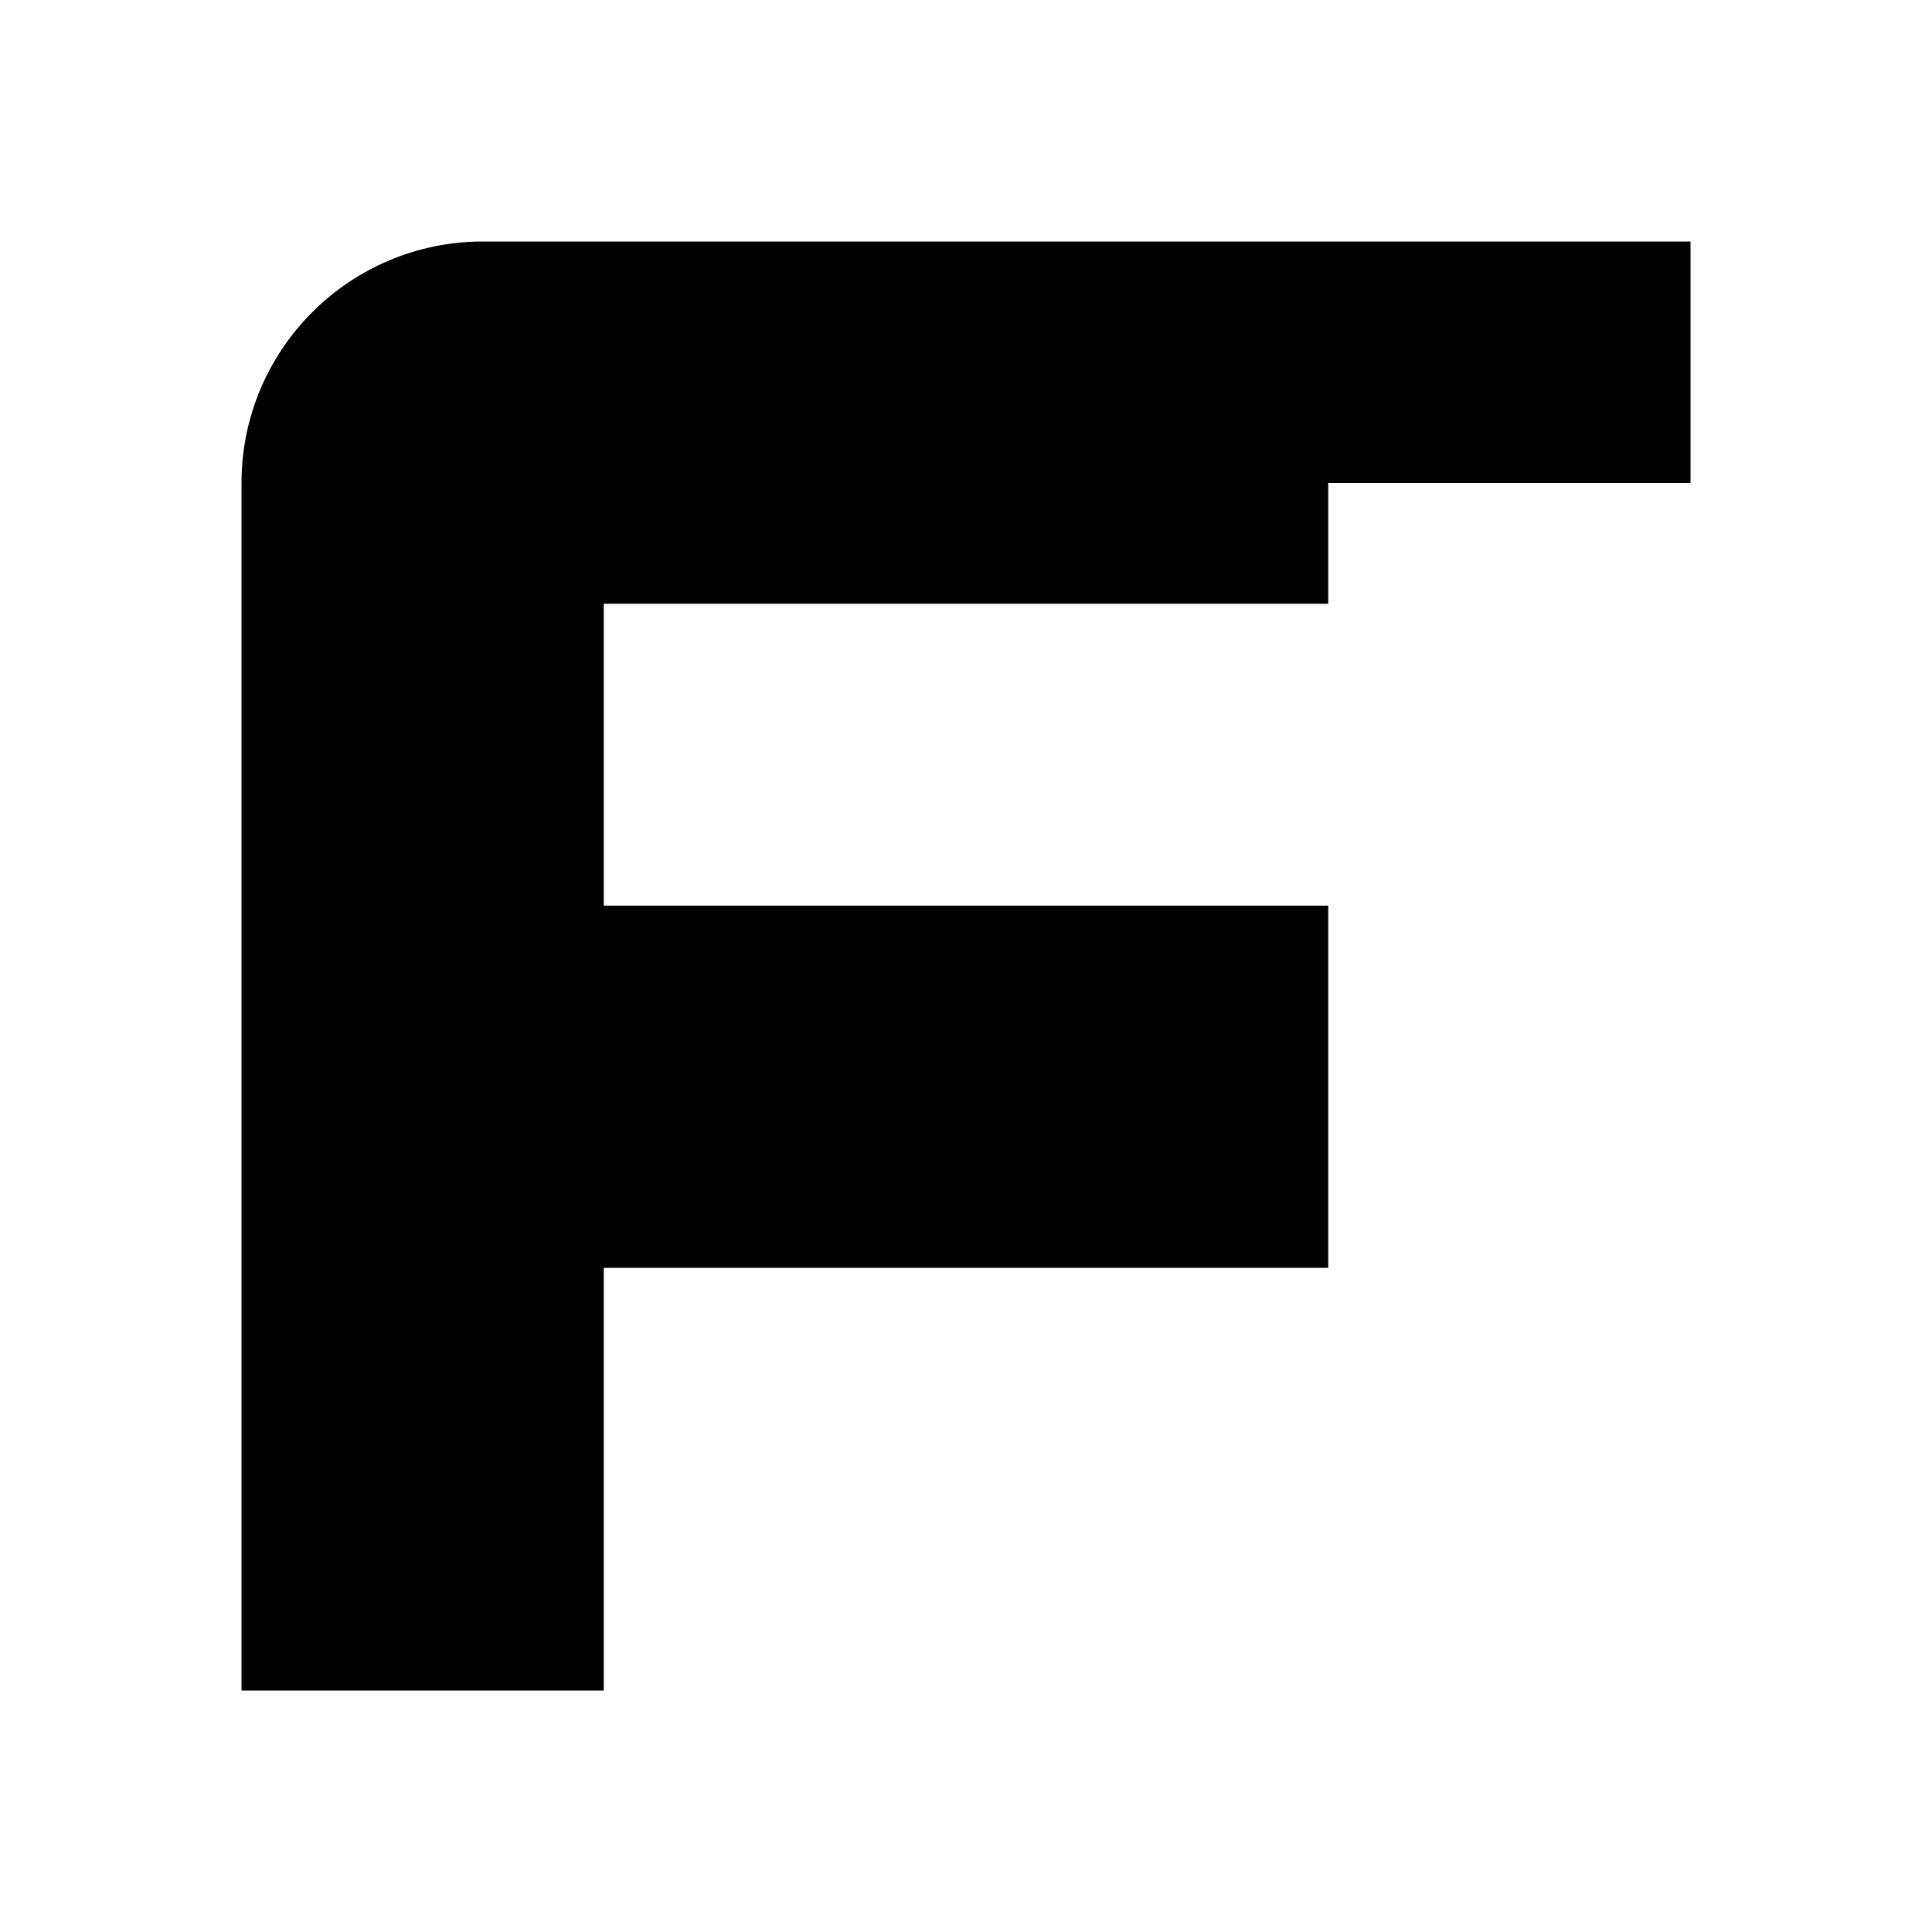
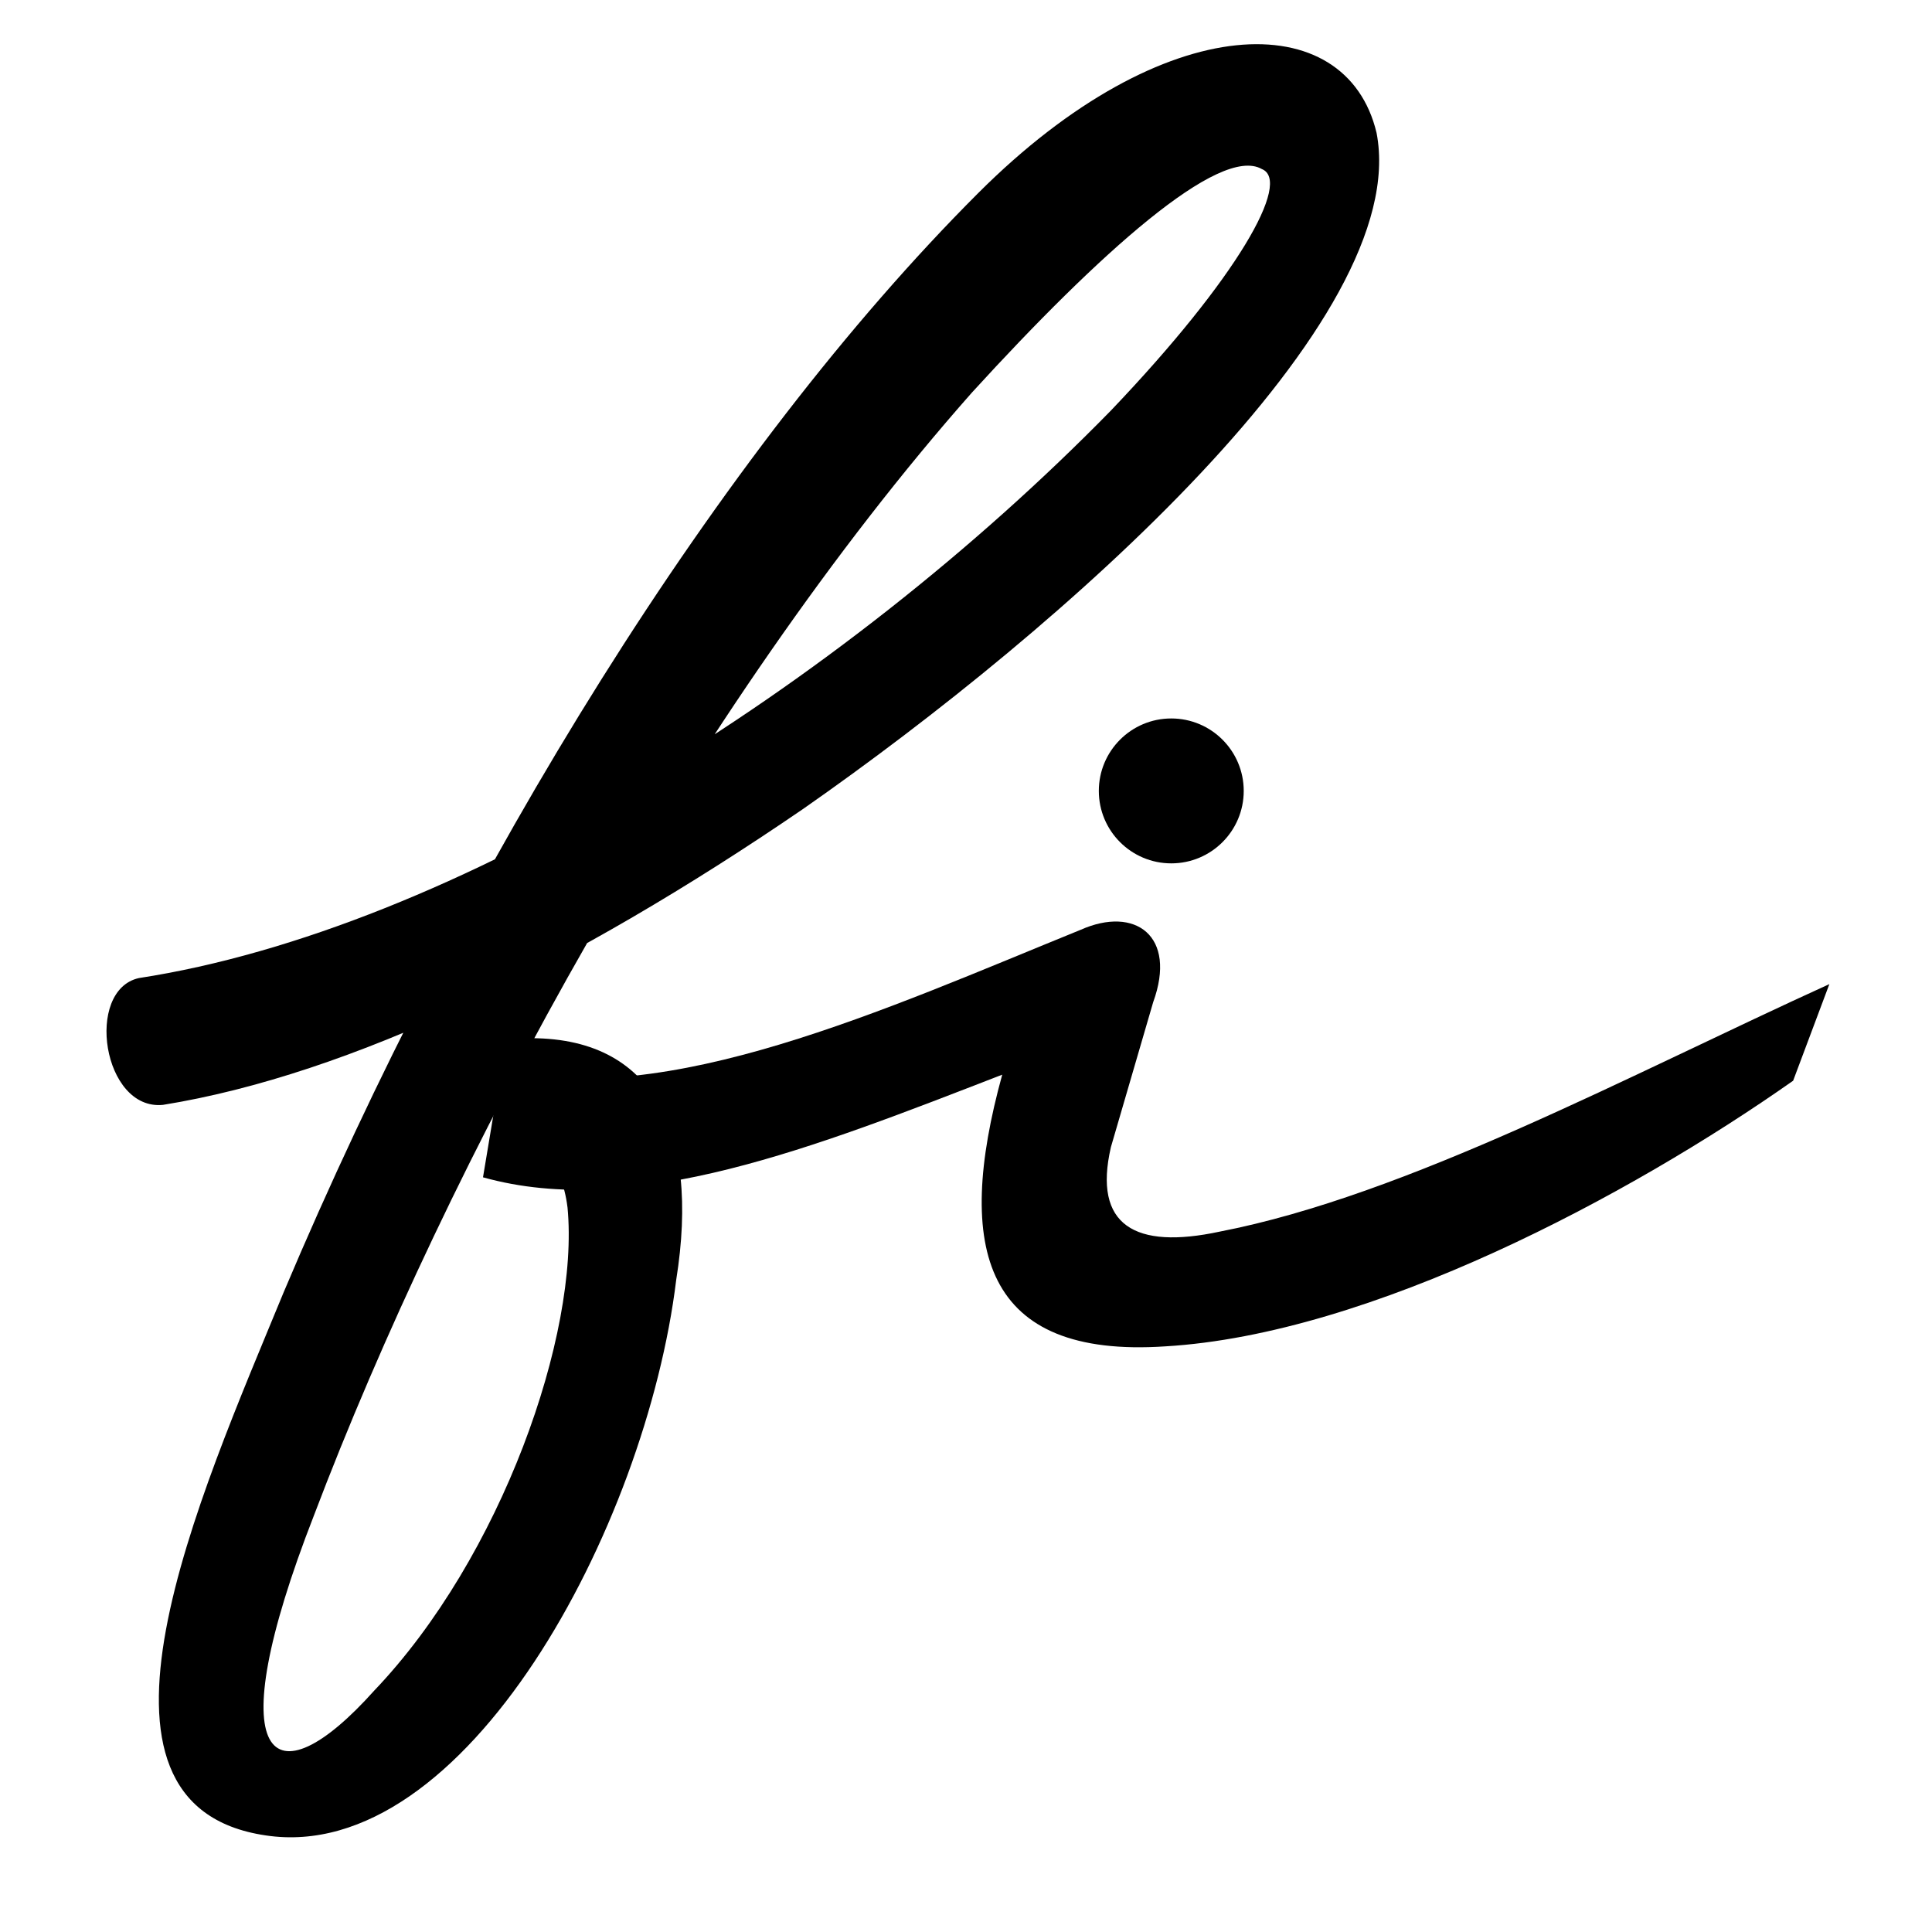
<svg xmlns="http://www.w3.org/2000/svg" viewBox="0 0 32 32" fill="currentColor" role="img" aria-labelledby="fit-title">
-   <path d="M8 4H28V8H22V10H10V15H22V21H10V28H4V8A4 4 0 0 1 8 4Z" />
+   <path d="M2.3 16.2C7.5 15.4 13.9 11.4 18.4 6.8C20.5 4.6 21.4 3 20.9 2.8C20.2 2.4 18.2 4.2 16.1 6.5C11.5 11.7 7.4 19.3 5.2 25.1C3.6 29.2 4.5 29.9 6.2 28C8.3 25.8 9.6 22.1 9.4 20C9.3 19.2 8.9 18.9 8.2 18.8L8.6 17.2C10.8 17.1 11.6 18.7 11.2 21.2C10.7 25.3 7.7 30.9 4.4 30.4C1 29.9 3.3 24.8 4.7 21.4C7.7 14.3 11.9 7.5 16.2 3.2C19.3 0.1 22.3 0.1 22.8 2.2C23.4 5.3 17.6 10.4 13.3 13.4C9.5 16 5.8 17.8 2.7 18.3C1.7 18.4 1.4 16.4 2.3 16.2Z" />
+   <path d="M8.3 17.7C11 18.4 14.7 16.7 17.9 15.4C18.8 15 19.5 15.5 19.1 16.6L18.4 19C18.1 20.3 18.8 20.7 20.2 20.4C23.3 19.8 27 17.8 30.3 16.3L29.7 17.9C27 19.8 22.7 22.1 19.3 22.3C16.3 22.5 15.8 20.7 16.6 17.8C13.5 19 10.5 20.2 8 19.5Z" />
+   <circle cx="19.4" cy="13.1" r="1.2" />
</svg>
